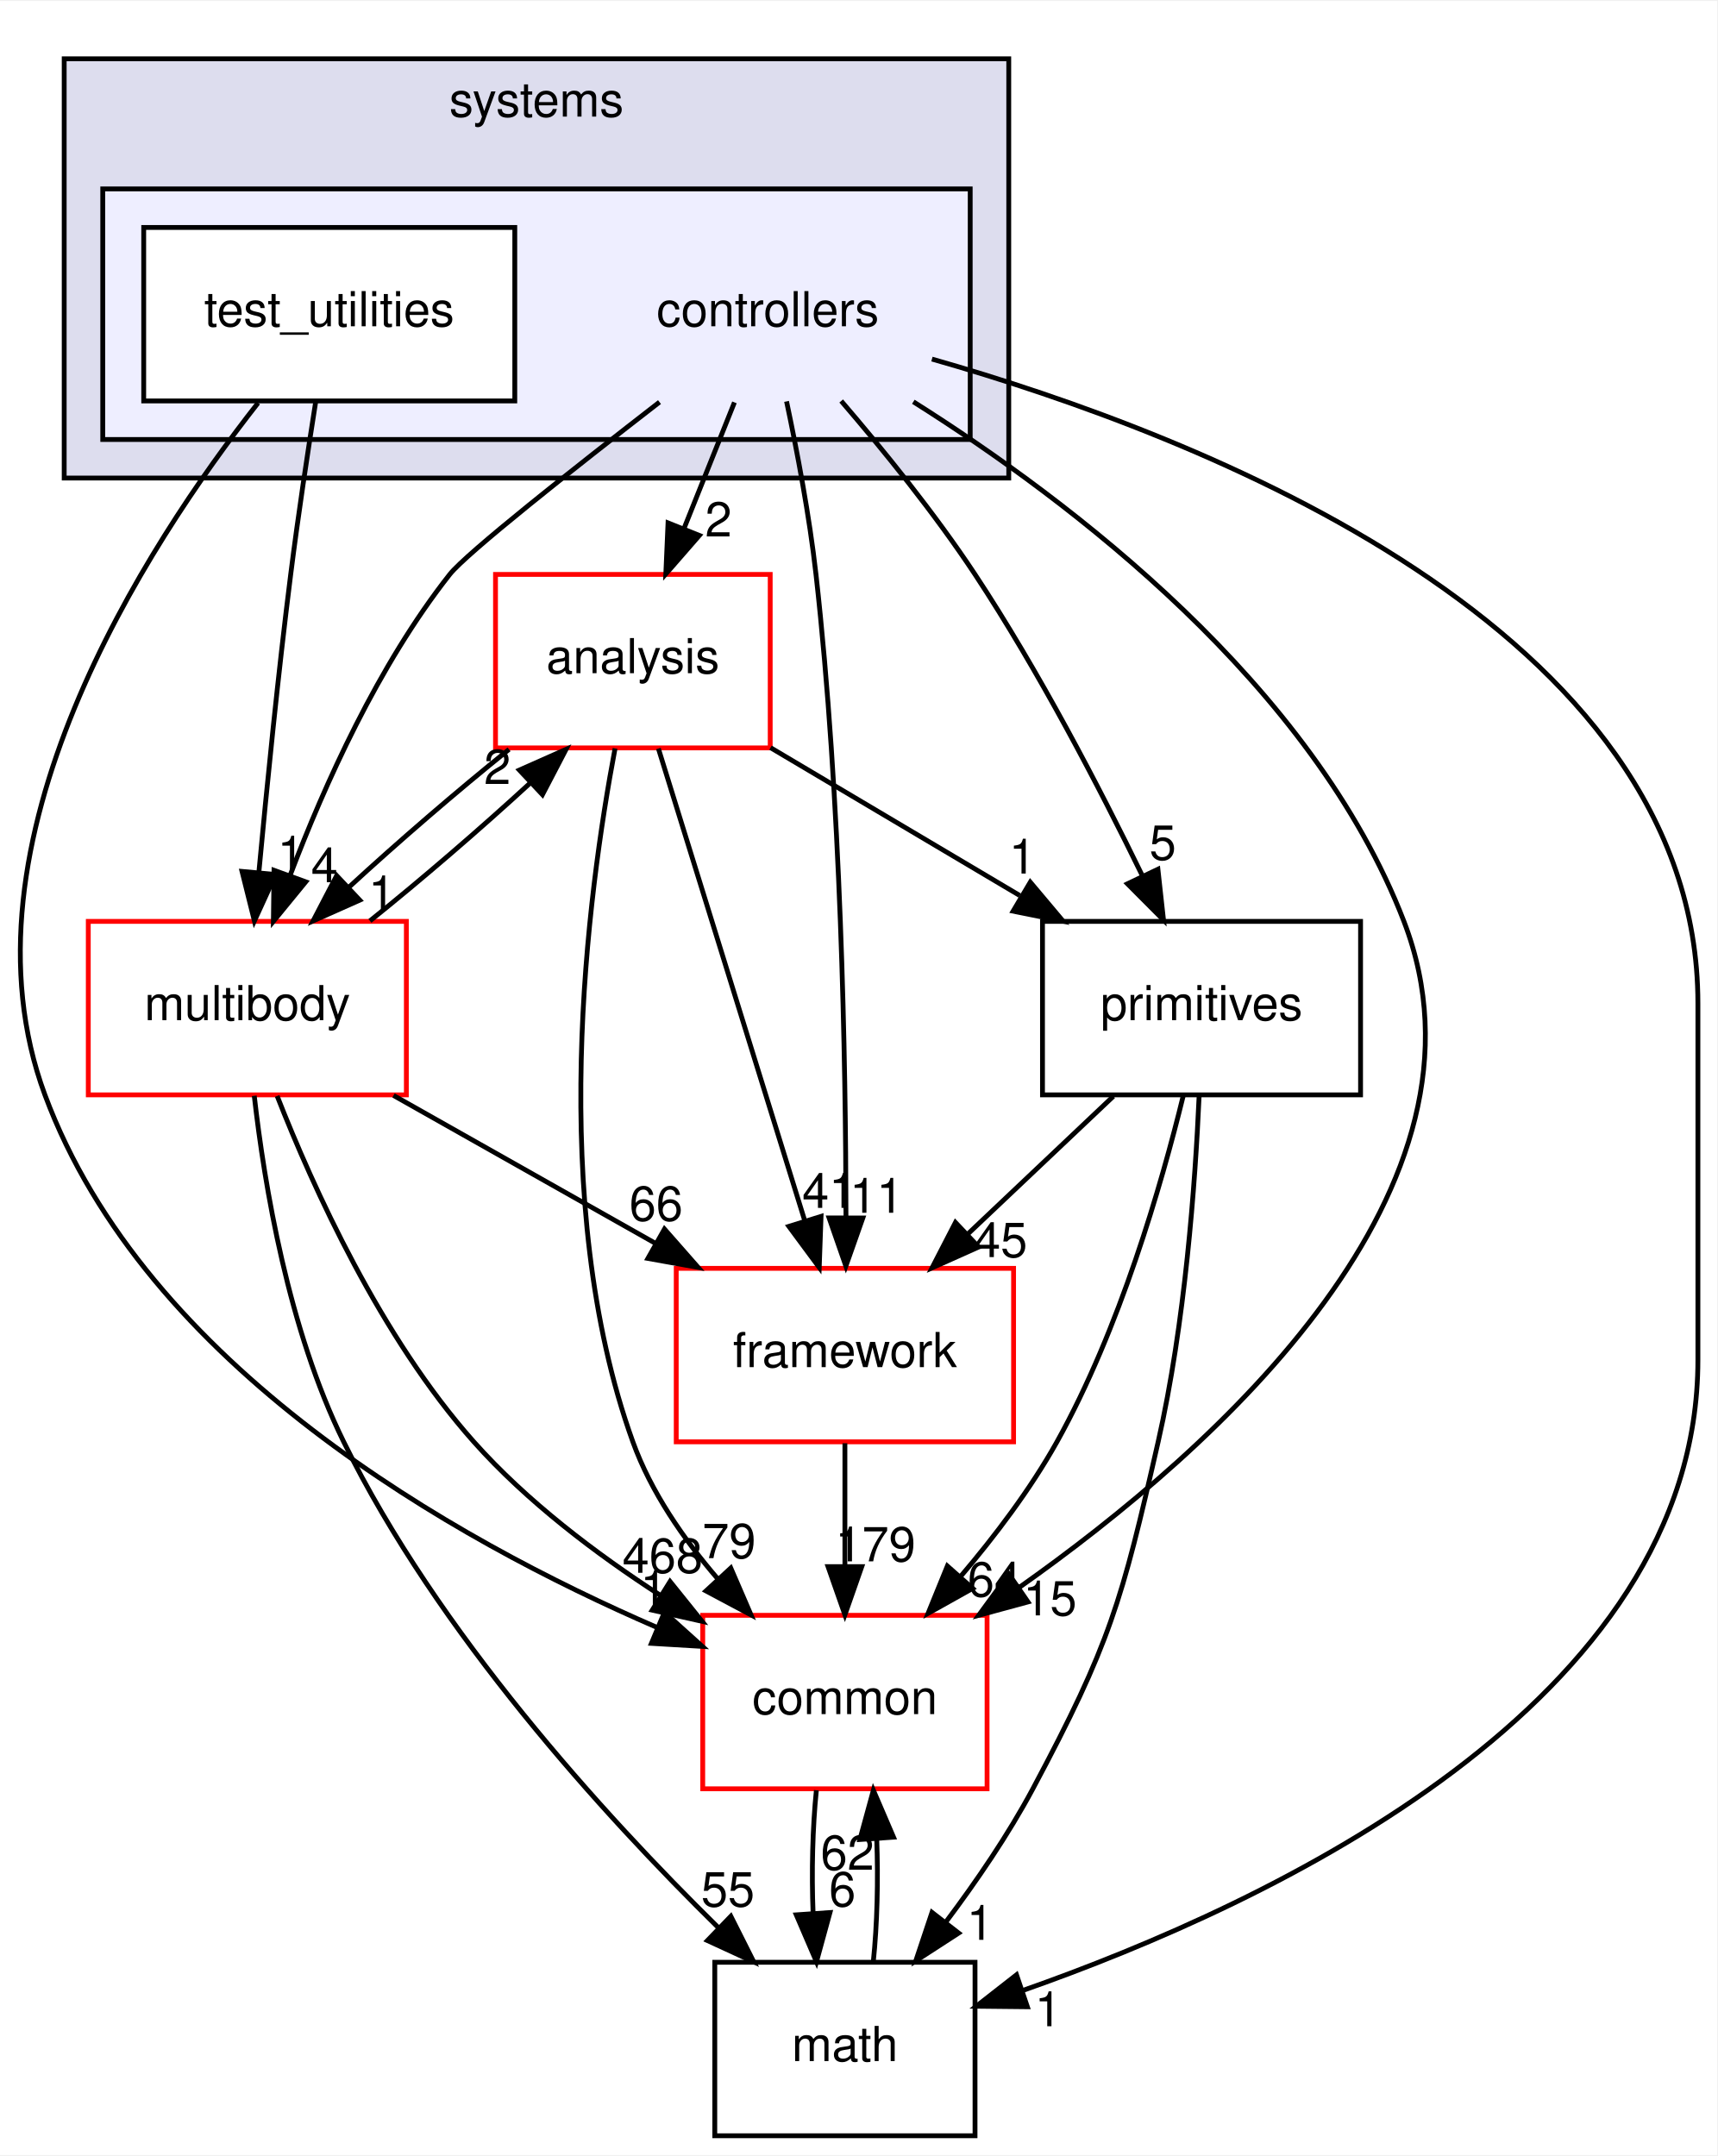
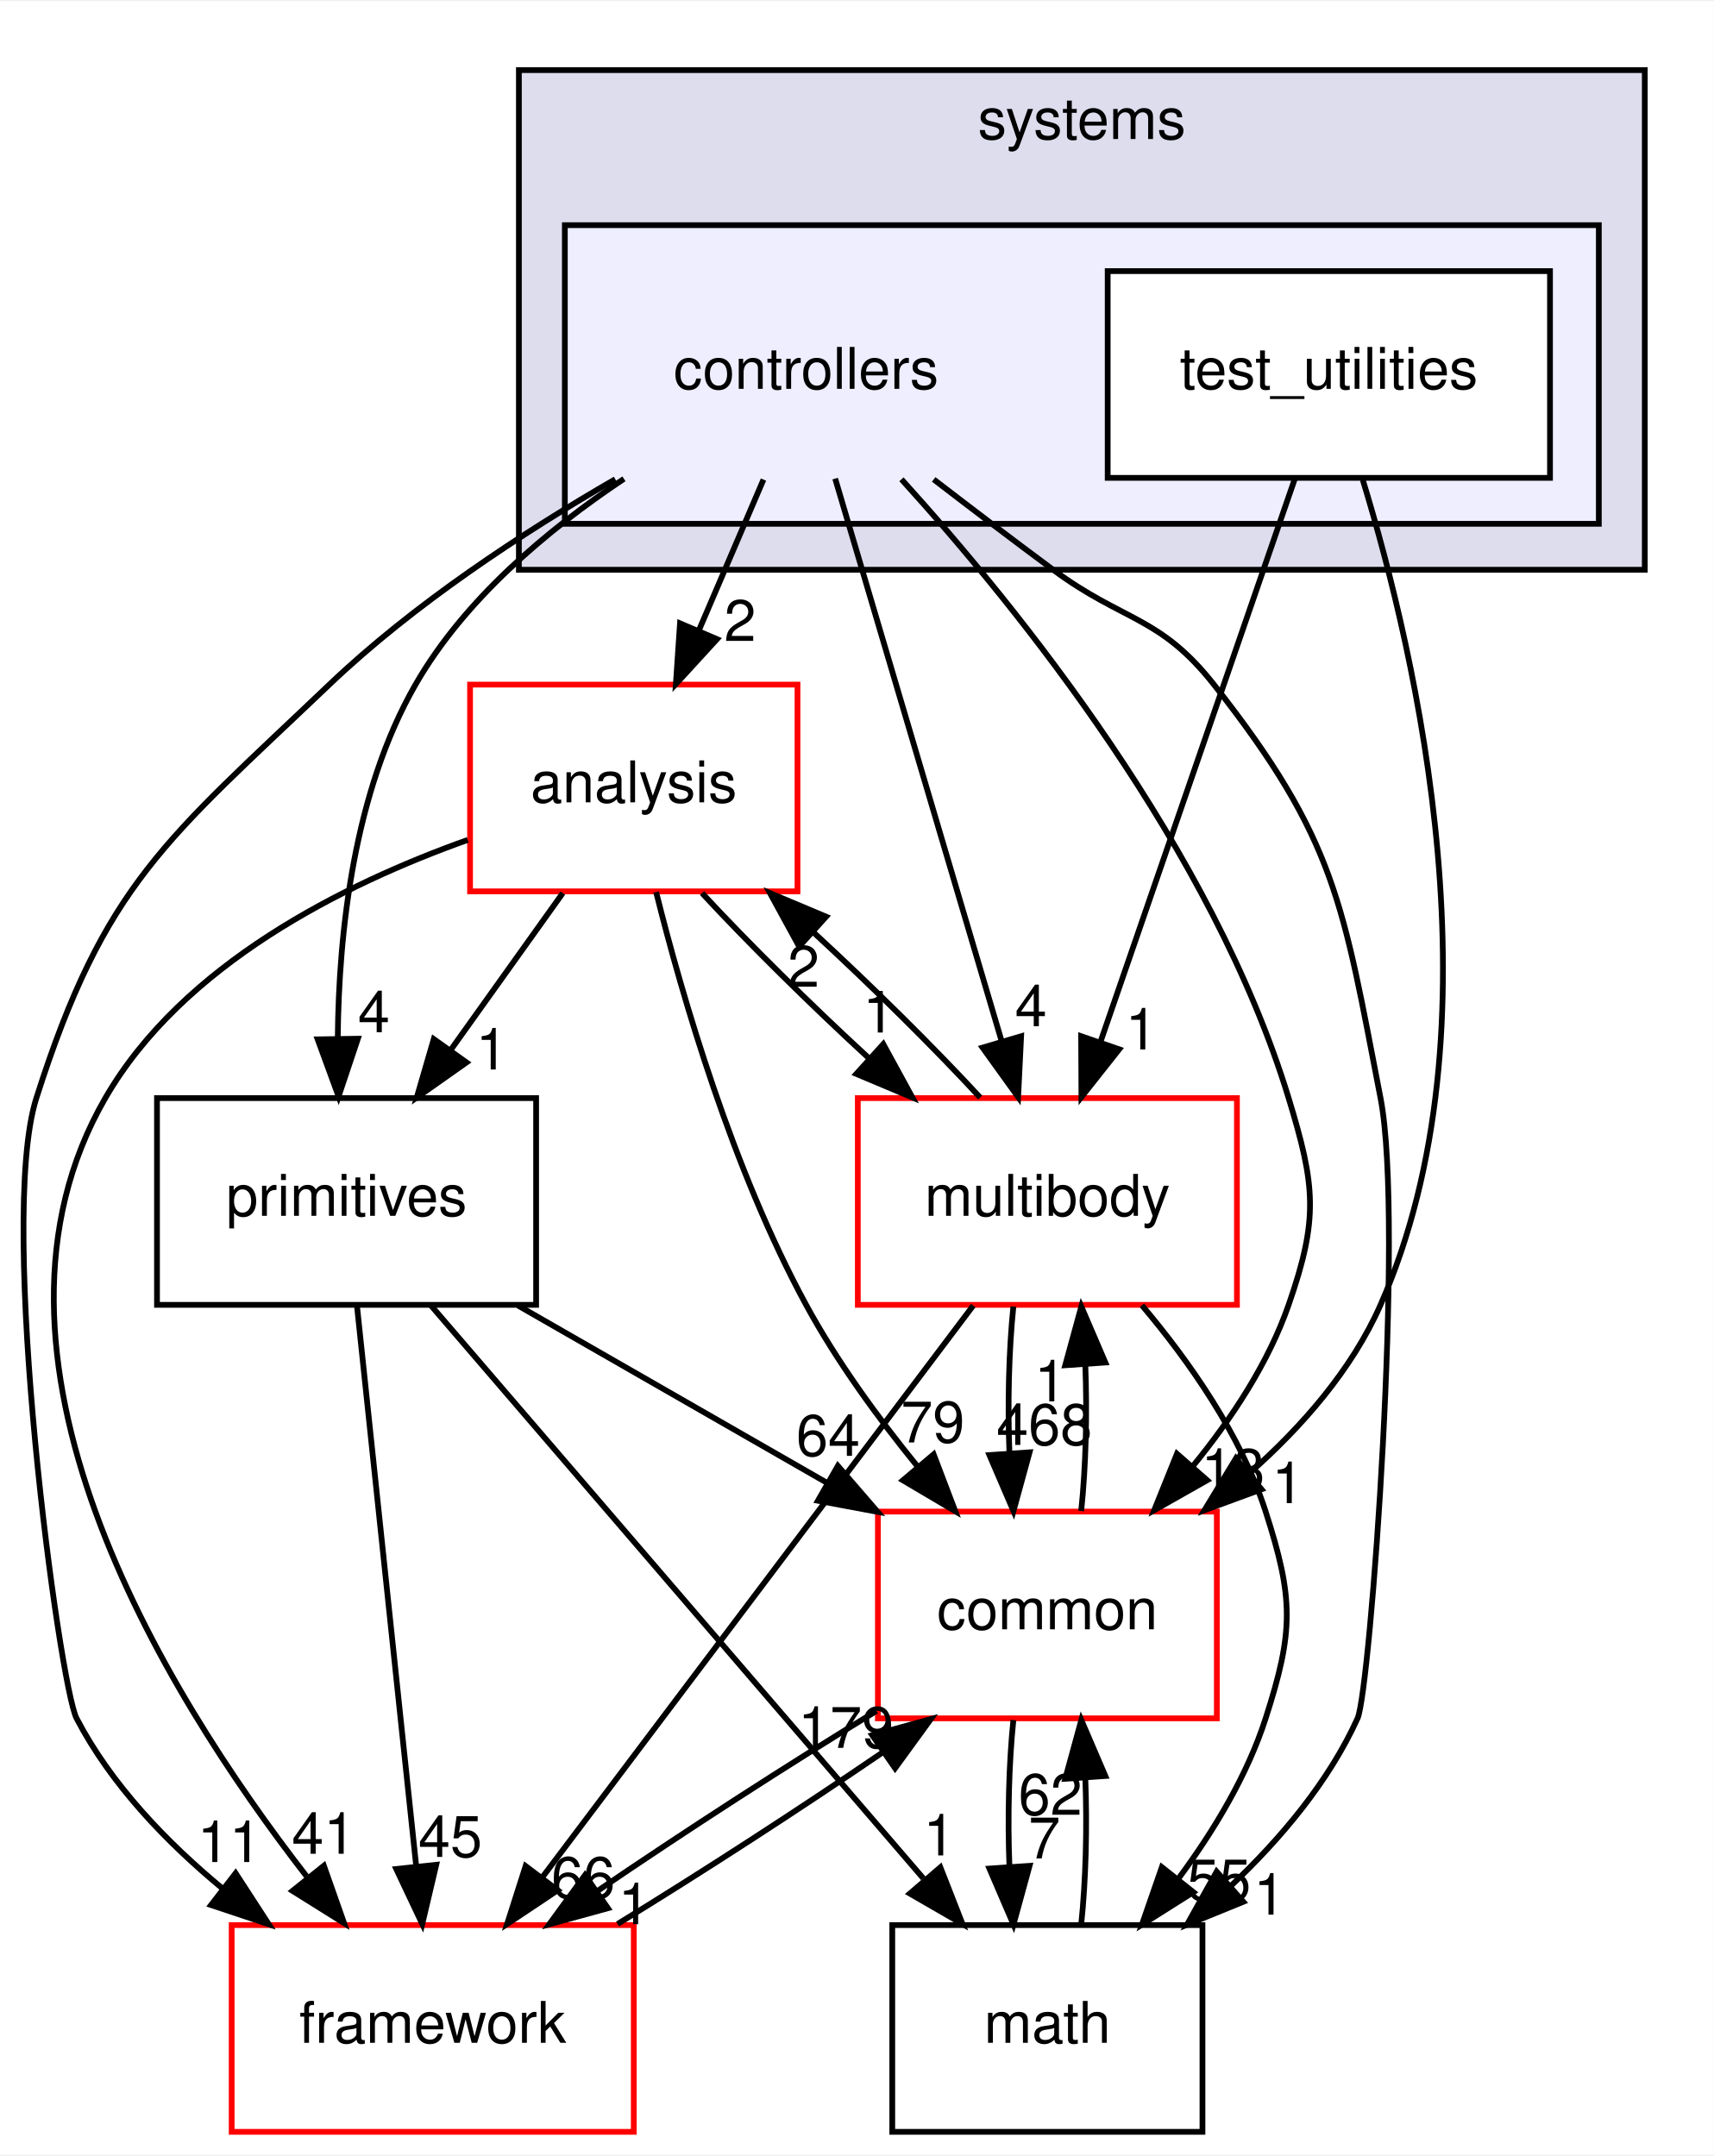
- <svg xmlns="http://www.w3.org/2000/svg" xmlns:xlink="http://www.w3.org/1999/xlink" width="356pt" height="447pt" viewBox="0.00 0.00 356.32 447.00">
-   <g id="graph0" class="graph" transform="scale(1 1) rotate(0) translate(4 443)">
-     <polygon fill="white" stroke="transparent" points="-4,4 -4,-443 352.32,-443 352.32,4 -4,4" />
+ <svg xmlns="http://www.w3.org/2000/svg" xmlns:xlink="http://www.w3.org/1999/xlink" width="298pt" height="375pt" viewBox="0.00 0.00 298.33 375.00">
+   <g id="graph0" class="graph" transform="scale(1 1) rotate(0) translate(4 371)">
+     <polygon fill="white" stroke="transparent" points="-4,4 -4,-371 294.33,-371 294.33,4 -4,4" />
    <g id="clust1" class="cluster">
      <g id="a_clust1">
        <a xlink:href="dir_b7a0e33b407baa23d8a077e33033c988.html" target="_top" xlink:title="systems">
-           <polygon fill="#ddddee" stroke="black" points="9.32,-344 9.32,-431 205.32,-431 205.32,-344 9.32,-344" />
-           <text text-anchor="middle" x="107.32" y="-419" font-family="Helvetica,sans-Serif" font-size="10.00">systems</text>
+           <polygon fill="#ddddee" stroke="black" points="86.33,-272 86.33,-359 282.33,-359 282.33,-272 86.33,-272" />
+           <text text-anchor="middle" x="184.33" y="-347" font-family="Helvetica,sans-Serif" font-size="10.00">systems</text>
        </a>
      </g>
    </g>
    <g id="clust2" class="cluster">
      <g id="a_clust2">
        <a xlink:href="dir_2f3b38a11a8c8b47ab034de75b118c79.html" target="_top">
-           <polygon fill="#eeeeff" stroke="black" points="17.32,-352 17.32,-404 197.32,-404 197.32,-352 17.32,-352" />
+           <polygon fill="#eeeeff" stroke="black" points="94.33,-280 94.33,-332 274.33,-332 274.33,-280 94.33,-280" />
        </a>
      </g>
    </g>
    <g id="node1" class="node">
-       <text text-anchor="middle" x="155.32" y="-375.5" font-family="Helvetica,sans-Serif" font-size="10.00">controllers</text>
+       <text text-anchor="middle" x="136.33" y="-303.5" font-family="Helvetica,sans-Serif" font-size="10.00">controllers</text>
    </g>
    <g id="node3" class="node">
      <g id="a_node3">
        <a xlink:href="dir_9f920ef99dcb5f2ba14ba6c3f54b363c.html" target="_top" xlink:title="analysis">
-           <polygon fill="white" stroke="red" points="155.82,-324 98.82,-324 98.82,-288 155.82,-288 155.82,-324" />
-           <text text-anchor="middle" x="127.32" y="-303.5" font-family="Helvetica,sans-Serif" font-size="10.00">analysis</text>
-         </a>
-       </g>
-     </g>
-     <g id="edge15" class="edge">
-       <path fill="none" stroke="black" d="M148.4,-359.7C145.24,-351.81 141.44,-342.3 137.94,-333.55" />
-       <polygon fill="black" stroke="black" points="141.12,-332.09 134.16,-324.1 134.62,-334.69 141.12,-332.09" />
-       <g id="a_edge15-headlabel">
+           <polygon fill="white" stroke="red" points="134.83,-252 77.83,-252 77.83,-216 134.83,-216 134.83,-252" />
+           <text text-anchor="middle" x="106.33" y="-231.5" font-family="Helvetica,sans-Serif" font-size="10.00">analysis</text>
+         </a>
+       </g>
+     </g>
+     <g id="edge17" class="edge">
+       <path fill="none" stroke="black" d="M128.91,-287.7C125.53,-279.81 121.46,-270.3 117.71,-261.55" />
+       <polygon fill="black" stroke="black" points="120.82,-259.92 113.66,-252.1 114.38,-262.67 120.82,-259.92" />
+       <g id="a_edge17-headlabel">
        <a xlink:href="dir_000109_000107.html" target="_top" xlink:title="2">
-           <text text-anchor="middle" x="145.09" y="-331.87" font-family="Helvetica,sans-Serif" font-size="10.00">2</text>
+           <text text-anchor="middle" x="124.84" y="-259.6" font-family="Helvetica,sans-Serif" font-size="10.00">2</text>
        </a>
      </g>
    </g>
    <g id="node4" class="node">
      <g id="a_node4">
        <a xlink:href="dir_39b8b3c6654246a9c12332c930bc7d3f.html" target="_top" xlink:title="multibody">
-           <polygon fill="white" stroke="red" points="80.32,-252 14.32,-252 14.32,-216 80.32,-216 80.32,-252" />
-           <text text-anchor="middle" x="47.32" y="-231.5" font-family="Helvetica,sans-Serif" font-size="10.00">multibody</text>
-         </a>
-       </g>
-     </g>
-     <g id="edge16" class="edge">
-       <path fill="none" stroke="black" d="M132.85,-359.76C115.1,-346.01 92.75,-328.36 89.32,-324 74.5,-305.21 63.33,-280.34 56.24,-261.66" />
-       <polygon fill="black" stroke="black" points="59.44,-260.21 52.73,-252.01 52.86,-262.6 59.44,-260.21" />
-       <g id="a_edge16-headlabel">
+           <polygon fill="white" stroke="red" points="211.33,-180 145.33,-180 145.33,-144 211.33,-144 211.33,-180" />
+           <text text-anchor="middle" x="178.33" y="-159.5" font-family="Helvetica,sans-Serif" font-size="10.00">multibody</text>
+         </a>
+       </g>
+     </g>
+     <g id="edge18" class="edge">
+       <path fill="none" stroke="black" d="M141.39,-287.87C148.58,-263.56 161.82,-218.82 170.34,-190.01" />
+       <polygon fill="black" stroke="black" points="173.76,-190.77 173.24,-180.19 167.05,-188.79 173.76,-190.77" />
+       <g id="a_edge18-headlabel">
        <a xlink:href="dir_000109_000070.html" target="_top" xlink:title="4">
-           <text text-anchor="middle" x="63.33" y="-260.12" font-family="Helvetica,sans-Serif" font-size="10.00">4</text>
+           <text text-anchor="middle" x="175.47" y="-192.52" font-family="Helvetica,sans-Serif" font-size="10.00">4</text>
        </a>
      </g>
    </g>
    <g id="node5" class="node">
      <g id="a_node5">
        <a xlink:href="dir_fc0178d6978c9fa2cad6ef3e048a60a7.html" target="_top" xlink:title="math">
-           <polygon fill="none" stroke="black" points="198.32,-36 144.32,-36 144.32,0 198.32,0 198.32,-36" />
-           <text text-anchor="middle" x="171.32" y="-15.5" font-family="Helvetica,sans-Serif" font-size="10.00">math</text>
-         </a>
-       </g>
-     </g>
-     <g id="edge17" class="edge">
-       <path fill="none" stroke="black" d="M189.38,-368.69C244.78,-352.92 348.32,-313 348.32,-235 348.32,-235 348.32,-235 348.32,-161 348.32,-89.75 259.99,-48.31 208.12,-30.11" />
-       <polygon fill="black" stroke="black" points="209.18,-26.77 198.59,-26.88 206.93,-33.4 209.18,-26.77" />
-       <g id="a_edge17-headlabel">
+           <polygon fill="none" stroke="black" points="205.33,-36 151.33,-36 151.33,0 205.33,0 205.33,-36" />
+           <text text-anchor="middle" x="178.33" y="-15.5" font-family="Helvetica,sans-Serif" font-size="10.00">math</text>
+         </a>
+       </g>
+     </g>
+     <g id="edge19" class="edge">
+       <path fill="none" stroke="black" d="M158.54,-287.73C165.19,-282.62 172.52,-277.04 179.33,-272 191.62,-262.9 197.87,-264.02 207.33,-252 228.66,-224.89 229.76,-213.87 236.33,-180 240.54,-158.29 234.54,-76.88 232.33,-72 227.34,-60.99 218.96,-51.04 210.27,-42.82" />
+       <polygon fill="black" stroke="black" points="212.44,-40.06 202.63,-36.06 207.8,-45.31 212.44,-40.06" />
+       <g id="a_edge19-headlabel">
        <a xlink:href="dir_000109_000018.html" target="_top" xlink:title="1">
-           <text text-anchor="middle" x="213.49" y="-22.73" font-family="Helvetica,sans-Serif" font-size="10.00">1</text>
+           <text text-anchor="middle" x="217.01" y="-37.82" font-family="Helvetica,sans-Serif" font-size="10.00">1</text>
        </a>
      </g>
    </g>
    <g id="node6" class="node">
      <g id="a_node6">
        <a xlink:href="dir_2186f45272e5c29e3ac18ec762ab7501.html" target="_top" xlink:title="framework">
-           <polygon fill="white" stroke="red" points="206.32,-180 136.32,-180 136.32,-144 206.32,-144 206.32,-180" />
-           <text text-anchor="middle" x="171.32" y="-159.5" font-family="Helvetica,sans-Serif" font-size="10.00">framework</text>
-         </a>
-       </g>
-     </g>
-     <g id="edge18" class="edge">
-       <path fill="none" stroke="black" d="M159.21,-359.91C161.4,-349.58 163.96,-336.1 165.32,-324 170.54,-277.5 171.5,-223.03 171.54,-190.86" />
-       <polygon fill="black" stroke="black" points="175.04,-190.45 171.52,-180.46 168.04,-190.46 175.04,-190.45" />
-       <g id="a_edge18-headlabel">
+           <polygon fill="white" stroke="red" points="106.33,-36 36.33,-36 36.33,0 106.33,0 106.33,-36" />
+           <text text-anchor="middle" x="71.33" y="-15.5" font-family="Helvetica,sans-Serif" font-size="10.00">framework</text>
+         </a>
+       </g>
+     </g>
+     <g id="edge20" class="edge">
+       <path fill="none" stroke="black" d="M103.11,-287.77C87.03,-278.48 68.06,-266.04 53.33,-252 24.94,-224.94 14.22,-217.37 2.33,-180 -4.56,-158.37 6.38,-77.67 9.33,-72 15.32,-60.5 24.95,-50.45 34.85,-42.28" />
+       <polygon fill="black" stroke="black" points="37.02,-45.03 42.79,-36.14 32.74,-39.49 37.02,-45.03" />
+       <g id="a_edge20-headlabel">
        <a xlink:href="dir_000109_000112.html" target="_top" xlink:title="11">
-           <text text-anchor="middle" x="177.88" y="-191.54" font-family="Helvetica,sans-Serif" font-size="10.00">11</text>
+           <text text-anchor="middle" x="35.92" y="-46.98" font-family="Helvetica,sans-Serif" font-size="10.00">11</text>
        </a>
      </g>
    </g>
    <g id="node7" class="node">
      <g id="a_node7">
        <a xlink:href="dir_55f8630d5466d97e74952e939680a0a0.html" target="_top" xlink:title="primitives">
-           <polygon fill="none" stroke="black" points="278.32,-252 212.32,-252 212.32,-216 278.32,-216 278.32,-252" />
-           <text text-anchor="middle" x="245.32" y="-231.5" font-family="Helvetica,sans-Serif" font-size="10.00">primitives</text>
-         </a>
-       </g>
-     </g>
-     <g id="edge19" class="edge">
-       <path fill="none" stroke="black" d="M170.55,-359.99C179.21,-349.91 189.96,-336.66 198.32,-324 211.56,-303.95 224.14,-279.75 232.95,-261.66" />
-       <polygon fill="black" stroke="black" points="236.27,-262.82 237.43,-252.29 229.95,-259.8 236.27,-262.82" />
-       <g id="a_edge19-headlabel">
-         <a xlink:href="dir_000109_000082.html" target="_top" xlink:title="5">
-           <text text-anchor="middle" x="237.28" y="-264.79" font-family="Helvetica,sans-Serif" font-size="10.00">5</text>
+           <polygon fill="none" stroke="black" points="89.33,-180 23.33,-180 23.33,-144 89.33,-144 89.33,-180" />
+           <text text-anchor="middle" x="56.33" y="-159.5" font-family="Helvetica,sans-Serif" font-size="10.00">primitives</text>
+         </a>
+       </g>
+     </g>
+     <g id="edge21" class="edge">
+       <path fill="none" stroke="black" d="M104.62,-287.83C91.24,-278.92 76.83,-266.8 68.33,-252 57.62,-233.35 54.97,-208.96 54.8,-190.43" />
+       <polygon fill="black" stroke="black" points="58.3,-190.34 54.94,-180.29 51.3,-190.23 58.3,-190.34" />
+       <g id="a_edge21-headlabel">
+         <a xlink:href="dir_000109_000082.html" target="_top" xlink:title="4">
+           <text text-anchor="middle" x="61.09" y="-191.47" font-family="Helvetica,sans-Serif" font-size="10.00">4</text>
        </a>
      </g>
    </g>
    <g id="node8" class="node">
      <g id="a_node8">
        <a xlink:href="dir_a36da230f0956f48b11c85f7d599788f.html" target="_top" xlink:title="common">
-           <polygon fill="white" stroke="red" points="200.82,-108 141.82,-108 141.82,-72 200.82,-72 200.82,-108" />
-           <text text-anchor="middle" x="171.32" y="-87.5" font-family="Helvetica,sans-Serif" font-size="10.00">common</text>
-         </a>
-       </g>
-     </g>
-     <g id="edge20" class="edge">
-       <path fill="none" stroke="black" d="M185.52,-359.83C218.29,-339.17 268.45,-301.05 287.32,-252 308.61,-196.65 248.81,-142.94 207.36,-113.69" />
-       <polygon fill="black" stroke="black" points="209.31,-110.78 199.08,-108 205.34,-116.55 209.31,-110.78" />
-       <g id="a_edge20-headlabel">
-         <a xlink:href="dir_000109_000015.html" target="_top" xlink:title="15">
-           <text text-anchor="middle" x="213.88" y="-107.98" font-family="Helvetica,sans-Serif" font-size="10.00">15</text>
+           <polygon fill="white" stroke="red" points="207.83,-108 148.83,-108 148.83,-72 207.83,-72 207.83,-108" />
+           <text text-anchor="middle" x="178.33" y="-87.5" font-family="Helvetica,sans-Serif" font-size="10.00">common</text>
+         </a>
+       </g>
+     </g>
+     <g id="edge22" class="edge">
+       <path fill="none" stroke="black" d="M152.93,-287.75C173.42,-265.14 207.14,-223.27 220.33,-180 224.99,-164.7 225.59,-159.11 220.33,-144 216.8,-133.86 210.42,-124.19 203.69,-115.96" />
+       <polygon fill="black" stroke="black" points="206.15,-113.46 196.93,-108.24 200.89,-118.07 206.15,-113.46" />
+       <g id="a_edge22-headlabel">
+         <a xlink:href="dir_000109_000015.html" target="_top" xlink:title="13">
+           <text text-anchor="middle" x="210.66" y="-111.79" font-family="Helvetica,sans-Serif" font-size="10.00">13</text>
        </a>
      </g>
    </g>
    <g id="node2" class="node">
      <g id="a_node2">
        <a xlink:href="dir_0200b18f7e83ea48cc715228d7cee9aa.html" target="_top" xlink:title="test_utilities">
-           <polygon fill="white" stroke="black" points="102.82,-396 25.82,-396 25.82,-360 102.82,-360 102.82,-396" />
-           <text text-anchor="middle" x="64.32" y="-375.5" font-family="Helvetica,sans-Serif" font-size="10.00">test_utilities</text>
-         </a>
-       </g>
-     </g>
-     <g id="edge21" class="edge">
-       <path fill="none" stroke="black" d="M61.51,-359.84C59.87,-349.48 57.83,-336 56.32,-324 53.71,-303.33 51.37,-279.88 49.72,-262.24" />
-       <polygon fill="black" stroke="black" points="53.19,-261.73 48.79,-252.09 46.22,-262.37 53.19,-261.73" />
-       <g id="a_edge21-headlabel">
+           <polygon fill="white" stroke="black" points="265.83,-324 188.83,-324 188.83,-288 265.83,-288 265.83,-324" />
+           <text text-anchor="middle" x="227.33" y="-303.5" font-family="Helvetica,sans-Serif" font-size="10.00">test_utilities</text>
+         </a>
+       </g>
+     </g>
+     <g id="edge23" class="edge">
+       <path fill="none" stroke="black" d="M221.42,-287.87C213.03,-263.56 197.59,-218.82 187.65,-190.01" />
+       <polygon fill="black" stroke="black" points="190.83,-188.5 184.26,-180.19 184.21,-190.78 190.83,-188.5" />
+       <g id="a_edge23-headlabel">
        <a xlink:href="dir_000110_000070.html" target="_top" xlink:title="1">
-           <text text-anchor="middle" x="56.35" y="-262.55" font-family="Helvetica,sans-Serif" font-size="10.00">1</text>
-         </a>
-       </g>
-     </g>
-     <g id="edge22" class="edge">
-       <path fill="none" stroke="black" d="M49.55,-359.59C26.35,-330.04 -14.06,-268.19 5.32,-216 26.22,-159.68 90.17,-123.74 132.32,-105.49" />
-       <polygon fill="black" stroke="black" points="133.87,-108.64 141.74,-101.55 131.17,-102.18 133.87,-108.64" />
-       <g id="a_edge22-headlabel">
+           <text text-anchor="middle" x="194.69" y="-188.47" font-family="Helvetica,sans-Serif" font-size="10.00">1</text>
+         </a>
+       </g>
+     </g>
+     <g id="edge24" class="edge">
+       <path fill="none" stroke="black" d="M233.24,-287.64C242.59,-257.1 257.67,-192.41 236.33,-144 231.34,-132.69 222.62,-122.74 213.43,-114.62" />
+       <polygon fill="black" stroke="black" points="215.61,-111.88 205.67,-108.23 211.16,-117.28 215.61,-111.88" />
+       <g id="a_edge24-headlabel">
        <a xlink:href="dir_000110_000015.html" target="_top" xlink:title="1">
-           <text text-anchor="middle" x="131.65" y="-110.15" font-family="Helvetica,sans-Serif" font-size="10.00">1</text>
+           <text text-anchor="middle" x="220.19" y="-109.48" font-family="Helvetica,sans-Serif" font-size="10.00">1</text>
        </a>
      </g>
    </g>
    <g id="edge1" class="edge">
-       <path fill="none" stroke="black" d="M101.63,-287.7C90.85,-279.05 78.56,-268.45 68.33,-259.03" />
-       <polygon fill="black" stroke="black" points="70.65,-256.41 60.97,-252.1 65.86,-261.5 70.65,-256.41" />
+       <path fill="none" stroke="black" d="M118.21,-215.7C126.21,-207.05 136.94,-196.45 147.17,-187.03" />
+       <polygon fill="black" stroke="black" points="149.76,-189.4 154.84,-180.1 145.07,-184.21 149.76,-189.4" />
      <g id="a_edge1-headlabel">
        <a xlink:href="dir_000107_000070.html" target="_top" xlink:title="1">
-           <text text-anchor="middle" x="75.22" y="-254.3" font-family="Helvetica,sans-Serif" font-size="10.00">1</text>
+           <text text-anchor="middle" x="148.99" y="-191.42" font-family="Helvetica,sans-Serif" font-size="10.00">1</text>
        </a>
      </g>
    </g>
    <g id="edge2" class="edge">
-       <path fill="none" stroke="black" d="M132.62,-287.87C140.16,-263.56 154.02,-218.82 162.95,-190.01" />
-       <polygon fill="black" stroke="black" points="166.37,-190.78 165.99,-180.19 159.69,-188.71 166.37,-190.78" />
+       <path fill="none" stroke="black" d="M77.43,-224.96C55.83,-217.26 27.8,-203.3 14.33,-180 -11.41,-135.46 23.92,-77.34 49.36,-44.51" />
+       <polygon fill="black" stroke="black" points="52.38,-46.34 55.9,-36.34 46.92,-41.96 52.38,-46.34" />
      <g id="a_edge2-headlabel">
        <a xlink:href="dir_000107_000112.html" target="_top" xlink:title="41">
-           <text text-anchor="middle" x="168.02" y="-192.55" font-family="Helvetica,sans-Serif" font-size="10.00">41</text>
+           <text text-anchor="middle" x="52.36" y="-48.42" font-family="Helvetica,sans-Serif" font-size="10.00">41</text>
        </a>
      </g>
    </g>
    <g id="edge3" class="edge">
-       <path fill="none" stroke="black" d="M155.88,-288.05C171.42,-278.84 190.84,-267.32 207.6,-257.37" />
-       <polygon fill="black" stroke="black" points="209.79,-260.14 216.61,-252.03 206.22,-254.12 209.79,-260.14" />
+       <path fill="none" stroke="black" d="M93.97,-215.7C88.1,-207.47 80.96,-197.48 74.49,-188.42" />
+       <polygon fill="black" stroke="black" points="77.21,-186.21 68.55,-180.1 71.51,-190.28 77.21,-186.21" />
      <g id="a_edge3-headlabel">
        <a xlink:href="dir_000107_000082.html" target="_top" xlink:title="1">
-           <text text-anchor="middle" x="208.15" y="-261.92" font-family="Helvetica,sans-Serif" font-size="10.00">1</text>
+           <text text-anchor="middle" x="81.61" y="-184.98" font-family="Helvetica,sans-Serif" font-size="10.00">1</text>
        </a>
      </g>
    </g>
    <g id="edge4" class="edge">
-       <path fill="none" stroke="black" d="M123.63,-287.9C117.93,-257.76 109.38,-193.69 127.32,-144 131.07,-133.6 137.85,-123.8 144.98,-115.52" />
-       <polygon fill="black" stroke="black" points="147.64,-117.81 151.84,-108.08 142.49,-113.06 147.64,-117.81" />
+       <path fill="none" stroke="black" d="M110.22,-215.88C114.84,-197.41 123.56,-167.5 136.33,-144 141.68,-134.15 148.88,-124.27 155.81,-115.76" />
+       <polygon fill="black" stroke="black" points="158.53,-117.97 162.3,-108.06 153.18,-113.45 158.53,-117.97" />
      <g id="a_edge4-headlabel">
        <a xlink:href="dir_000107_000015.html" target="_top" xlink:title="79">
-           <text text-anchor="middle" x="147.29" y="-119.87" font-family="Helvetica,sans-Serif" font-size="10.00">79</text>
+           <text text-anchor="middle" x="158.38" y="-120.04" font-family="Helvetica,sans-Serif" font-size="10.00">79</text>
        </a>
      </g>
    </g>
    <g id="edge5" class="edge">
-       <path fill="none" stroke="black" d="M72.76,-252.1C83.51,-260.72 95.81,-271.32 106.07,-280.76" />
-       <polygon fill="black" stroke="black" points="103.77,-283.4 113.46,-287.7 108.56,-278.3 103.77,-283.4" />
+       <path fill="none" stroke="black" d="M166.63,-180.1C158.67,-188.72 147.96,-199.32 137.72,-208.76" />
+       <polygon fill="black" stroke="black" points="135.12,-206.4 130.04,-215.7 139.81,-211.59 135.12,-206.4" />
      <g id="a_edge5-headlabel">
        <a xlink:href="dir_000070_000107.html" target="_top" xlink:title="2">
-           <text text-anchor="middle" x="99.21" y="-280.51" font-family="Helvetica,sans-Serif" font-size="10.00">2</text>
+           <text text-anchor="middle" x="135.88" y="-199.38" font-family="Helvetica,sans-Serif" font-size="10.00">2</text>
        </a>
      </g>
    </g>
    <g id="edge6" class="edge">
-       <path fill="none" stroke="black" d="M48.76,-215.81C50.86,-197.27 55.84,-167.3 67.32,-144 86.78,-104.46 121.18,-66.66 145.06,-43.19" />
-       <polygon fill="black" stroke="black" points="147.65,-45.55 152.41,-36.08 142.79,-40.51 147.65,-45.55" />
+       <path fill="none" stroke="black" d="M194.79,-143.92C202.98,-134.22 212.03,-121.37 216.33,-108 221.23,-92.77 221.23,-87.23 216.33,-72 213.14,-62.08 207.33,-52.44 201.2,-44.17" />
+       <polygon fill="black" stroke="black" points="203.75,-41.74 194.79,-36.08 198.26,-46.09 203.75,-41.74" />
      <g id="a_edge6-headlabel">
        <a xlink:href="dir_000070_000018.html" target="_top" xlink:title="55">
-           <text text-anchor="middle" x="147.04" y="-47.59" font-family="Helvetica,sans-Serif" font-size="10.00">55</text>
+           <text text-anchor="middle" x="208.21" y="-40.3" font-family="Helvetica,sans-Serif" font-size="10.00">55</text>
        </a>
      </g>
    </g>
    <g id="edge7" class="edge">
-       <path fill="none" stroke="black" d="M77.65,-215.88C94.01,-206.64 114.4,-195.13 131.97,-185.21" />
-       <polygon fill="black" stroke="black" points="133.88,-188.15 140.87,-180.19 130.44,-182.06 133.88,-188.15" />
+       <path fill="none" stroke="black" d="M165.42,-143.87C146.78,-119.14 112.2,-73.24 90.55,-44.51" />
+       <polygon fill="black" stroke="black" points="93.09,-42.07 84.28,-36.19 87.5,-46.28 93.09,-42.07" />
      <g id="a_edge7-headlabel">
        <a xlink:href="dir_000070_000112.html" target="_top" xlink:title="66">
-           <text text-anchor="middle" x="132.14" y="-189.89" font-family="Helvetica,sans-Serif" font-size="10.00">66</text>
+           <text text-anchor="middle" x="97.53" y="-40.73" font-family="Helvetica,sans-Serif" font-size="10.00">66</text>
        </a>
      </g>
    </g>
    <g id="edge8" class="edge">
-       <path fill="none" stroke="black" d="M53.51,-215.77C61,-196.66 75.04,-165.67 94.32,-144 105.29,-131.67 119.7,-120.76 133.08,-112.11" />
-       <polygon fill="black" stroke="black" points="135.04,-115.01 141.68,-106.75 131.34,-109.07 135.04,-115.01" />
+       <path fill="none" stroke="black" d="M172.41,-143.7C171.62,-135.98 171.39,-126.71 171.73,-118.11" />
+       <polygon fill="black" stroke="black" points="175.23,-118.32 172.43,-108.1 168.24,-117.84 175.23,-118.32" />
      <g id="a_edge8-headlabel">
        <a xlink:href="dir_000070_000015.html" target="_top" xlink:title="468">
-           <text text-anchor="middle" x="133.49" y="-116.82" font-family="Helvetica,sans-Serif" font-size="10.00">468</text>
+           <text text-anchor="middle" x="177.81" y="-119.61" font-family="Helvetica,sans-Serif" font-size="10.00">468</text>
        </a>
      </g>
    </g>
    <g id="edge9" class="edge">
-       <path fill="none" stroke="black" d="M177.21,-36.1C178.02,-43.79 178.25,-53.05 177.92,-61.67" />
-       <polygon fill="black" stroke="black" points="174.43,-61.48 177.23,-71.7 181.41,-61.96 174.43,-61.48" />
+       <path fill="none" stroke="black" d="M184.22,-36.1C185.03,-43.79 185.27,-53.05 184.93,-61.67" />
+       <polygon fill="black" stroke="black" points="181.44,-61.48 184.24,-71.7 188.42,-61.96 181.44,-61.48" />
      <g id="a_edge9-headlabel">
        <a xlink:href="dir_000018_000015.html" target="_top" xlink:title="62">
-           <text text-anchor="middle" x="171.84" y="-55.2" font-family="Helvetica,sans-Serif" font-size="10.00">62</text>
+           <text text-anchor="middle" x="178.85" y="-55.2" font-family="Helvetica,sans-Serif" font-size="10.00">62</text>
        </a>
      </g>
    </g>
    <g id="edge10" class="edge">
-       <path fill="none" stroke="black" d="M171.32,-143.7C171.32,-135.98 171.32,-126.71 171.32,-118.11" />
-       <polygon fill="black" stroke="black" points="174.82,-118.1 171.32,-108.1 167.82,-118.1 174.82,-118.1" />
+       <path fill="none" stroke="black" d="M103.51,-36.19C118.19,-45.18 135.37,-56.32 149.61,-66.04" />
+       <polygon fill="black" stroke="black" points="147.84,-69.07 158.05,-71.88 151.82,-63.31 147.84,-69.07" />
      <g id="a_edge10-headlabel">
        <a xlink:href="dir_000112_000015.html" target="_top" xlink:title="179">
-           <text text-anchor="middle" x="177.66" y="-119.2" font-family="Helvetica,sans-Serif" font-size="10.00">179</text>
+           <text text-anchor="middle" x="143.26" y="-66.86" font-family="Helvetica,sans-Serif" font-size="10.00">179</text>
        </a>
      </g>
    </g>
    <g id="edge11" class="edge">
-       <path fill="none" stroke="black" d="M244.82,-215.74C244.02,-197.66 241.9,-168.53 236.32,-144 228.77,-110.82 226.34,-102.01 210.32,-72 205.23,-62.48 198.59,-52.76 192.23,-44.3" />
-       <polygon fill="black" stroke="black" points="194.92,-42.06 186.03,-36.3 189.39,-46.35 194.92,-42.06" />
+       <path fill="none" stroke="black" d="M71.04,-143.87C92.39,-119.03 132.07,-72.85 156.73,-44.14" />
+       <polygon fill="black" stroke="black" points="159.7,-46.06 163.56,-36.19 154.39,-41.49 159.7,-46.06" />
      <g id="a_edge11-headlabel">
        <a xlink:href="dir_000082_000018.html" target="_top" xlink:title="1">
-           <text text-anchor="middle" x="199.37" y="-40.66" font-family="Helvetica,sans-Serif" font-size="10.00">1</text>
+           <text text-anchor="middle" x="159.51" y="-48.13" font-family="Helvetica,sans-Serif" font-size="10.00">1</text>
        </a>
      </g>
    </g>
    <g id="edge12" class="edge">
-       <path fill="none" stroke="black" d="M227.02,-215.7C217.88,-207.05 206.68,-196.45 196.72,-187.03" />
-       <polygon fill="black" stroke="black" points="199.07,-184.43 189.4,-180.1 194.26,-189.52 199.07,-184.43" />
+       <path fill="none" stroke="black" d="M58.14,-143.87C60.69,-119.67 65.39,-75.21 68.44,-46.39" />
+       <polygon fill="black" stroke="black" points="71.94,-46.5 69.51,-36.19 64.98,-45.77 71.94,-46.5" />
      <g id="a_edge12-headlabel">
        <a xlink:href="dir_000082_000112.html" target="_top" xlink:title="45">
-           <text text-anchor="middle" x="203.63" y="-182.34" font-family="Helvetica,sans-Serif" font-size="10.00">45</text>
+           <text text-anchor="middle" x="74.39" y="-47.87" font-family="Helvetica,sans-Serif" font-size="10.00">45</text>
        </a>
      </g>
    </g>
    <g id="edge13" class="edge">
-       <path fill="none" stroke="black" d="M241.53,-215.83C236.99,-197.31 228.35,-167.35 215.32,-144 209.84,-134.19 202.46,-124.44 195.3,-116.03" />
-       <polygon fill="black" stroke="black" points="197.83,-113.59 188.58,-108.41 192.58,-118.23 197.83,-113.59" />
+       <path fill="none" stroke="black" d="M86.17,-143.88C102.39,-134.57 122.63,-122.96 140,-112.99" />
+       <polygon fill="black" stroke="black" points="141.86,-115.96 148.79,-107.95 138.38,-109.89 141.86,-115.96" />
      <g id="a_edge13-headlabel">
        <a xlink:href="dir_000082_000015.html" target="_top" xlink:title="64">
-           <text text-anchor="middle" x="202.33" y="-111.91" font-family="Helvetica,sans-Serif" font-size="10.00">64</text>
+           <text text-anchor="middle" x="140.16" y="-117.71" font-family="Helvetica,sans-Serif" font-size="10.00">64</text>
        </a>
      </g>
    </g>
    <g id="edge14" class="edge">
-       <path fill="none" stroke="black" d="M165.4,-71.7C164.61,-63.98 164.38,-54.71 164.72,-46.11" />
-       <polygon fill="black" stroke="black" points="168.22,-46.32 165.42,-36.1 161.23,-45.84 168.22,-46.32" />
+       <path fill="none" stroke="black" d="M184.22,-108.1C185.03,-115.79 185.27,-125.05 184.93,-133.67" />
+       <polygon fill="black" stroke="black" points="181.44,-133.48 184.24,-143.7 188.42,-133.96 181.44,-133.48" />
      <g id="a_edge14-headlabel">
-         <a xlink:href="dir_000015_000018.html" target="_top" xlink:title="6">
-           <text text-anchor="middle" x="170.8" y="-47.61" font-family="Helvetica,sans-Serif" font-size="10.00">6</text>
+         <a xlink:href="dir_000015_000070.html" target="_top" xlink:title="1">
+           <text text-anchor="middle" x="178.85" y="-127.2" font-family="Helvetica,sans-Serif" font-size="10.00">1</text>
+         </a>
+       </g>
+     </g>
+     <g id="edge15" class="edge">
+       <path fill="none" stroke="black" d="M172.41,-71.7C171.62,-63.98 171.39,-54.71 171.73,-46.11" />
+       <polygon fill="black" stroke="black" points="175.23,-46.32 172.43,-36.1 168.24,-45.84 175.23,-46.32" />
+       <g id="a_edge15-headlabel">
+         <a xlink:href="dir_000015_000018.html" target="_top" xlink:title="7">
+           <text text-anchor="middle" x="177.81" y="-47.61" font-family="Helvetica,sans-Serif" font-size="10.00">7</text>
+         </a>
+       </g>
+     </g>
+     <g id="edge16" class="edge">
+       <path fill="none" stroke="black" d="M148.58,-73.29C133.38,-64.06 115.08,-52.22 100.04,-41.96" />
+       <polygon fill="black" stroke="black" points="101.83,-38.94 91.61,-36.13 97.84,-44.7 101.83,-38.94" />
+       <g id="a_edge16-headlabel">
+         <a xlink:href="dir_000015_000112.html" target="_top" xlink:title="1">
+           <text text-anchor="middle" x="106.4" y="-36.15" font-family="Helvetica,sans-Serif" font-size="10.00">1</text>
        </a>
      </g>
    </g>
  </g>
</svg>
